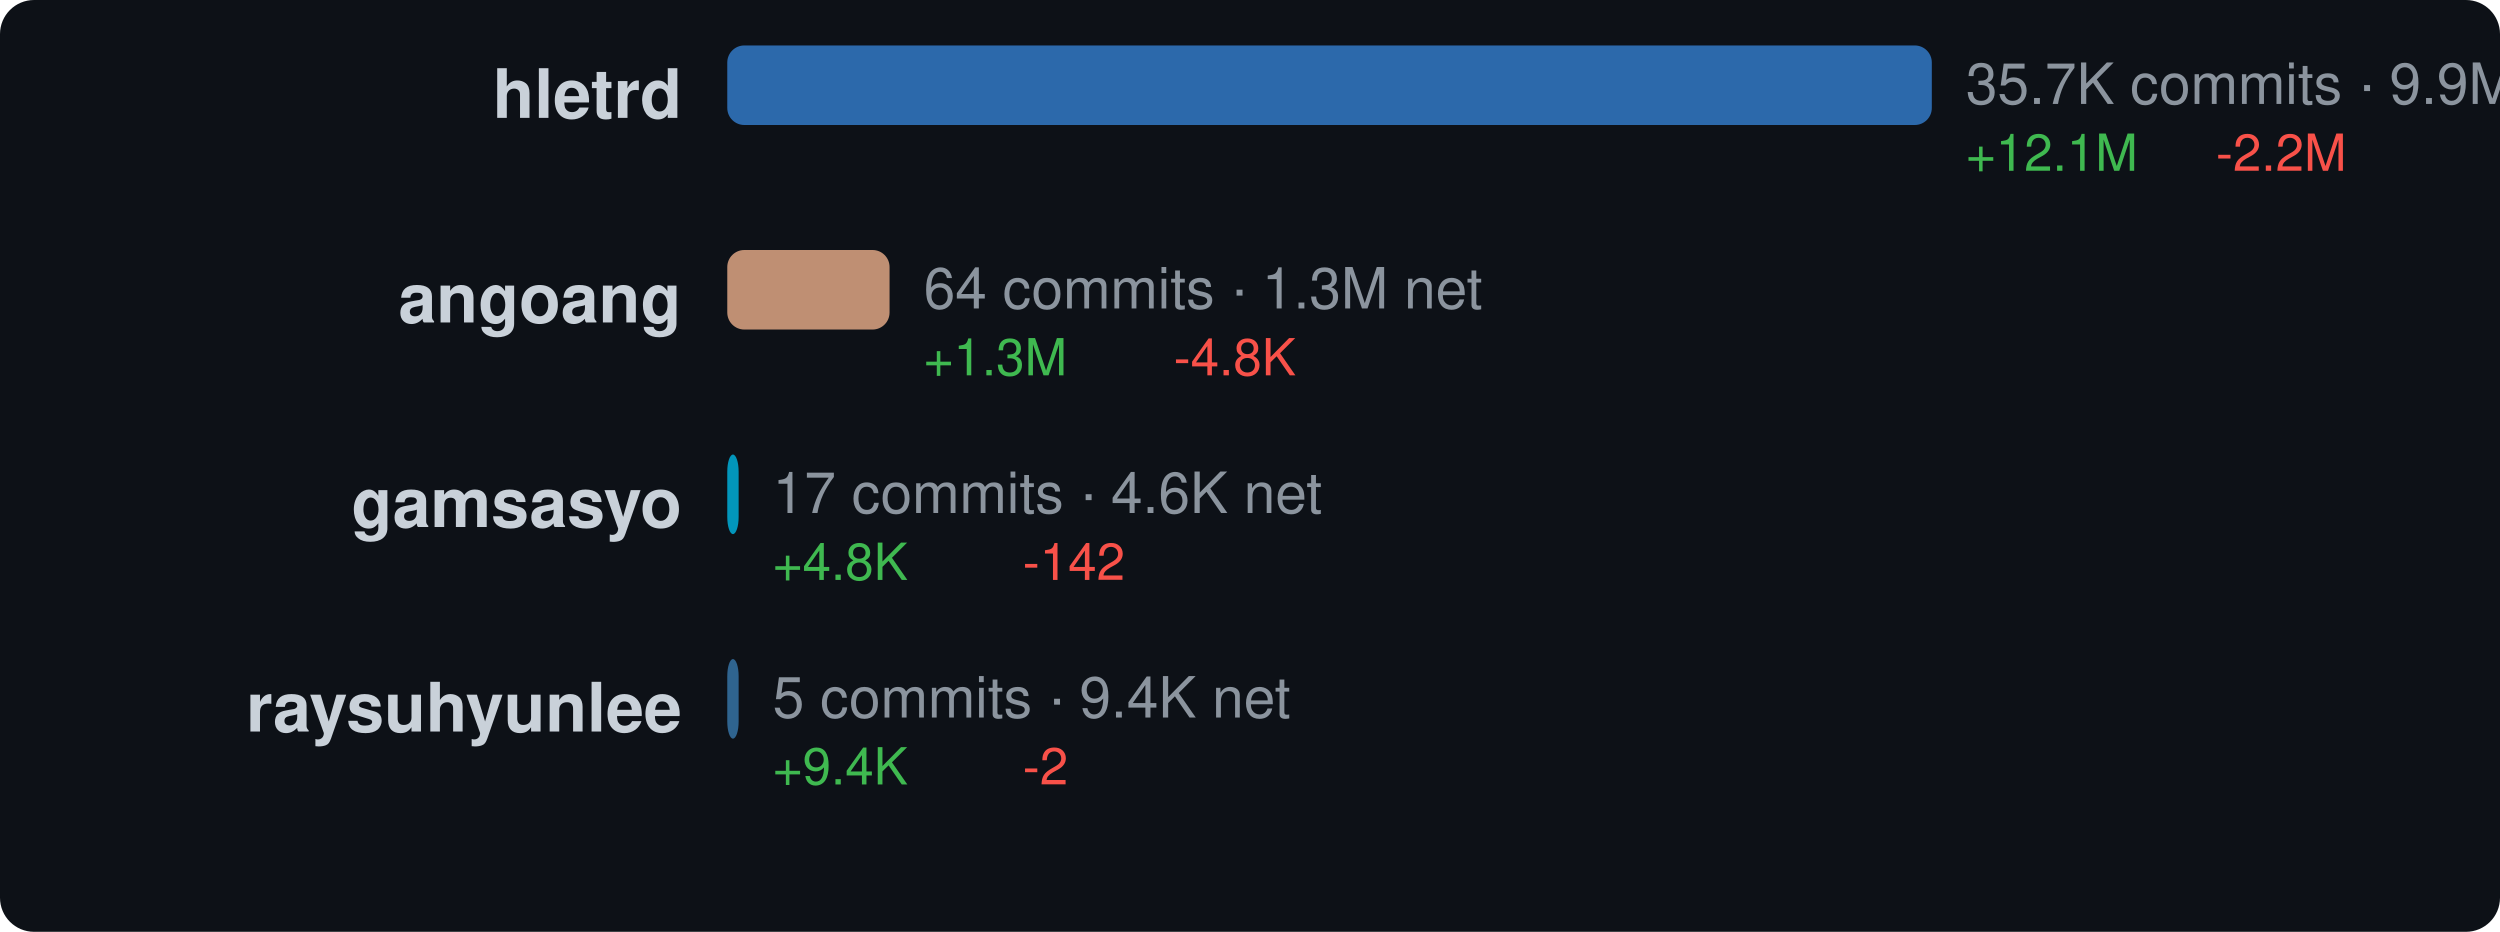
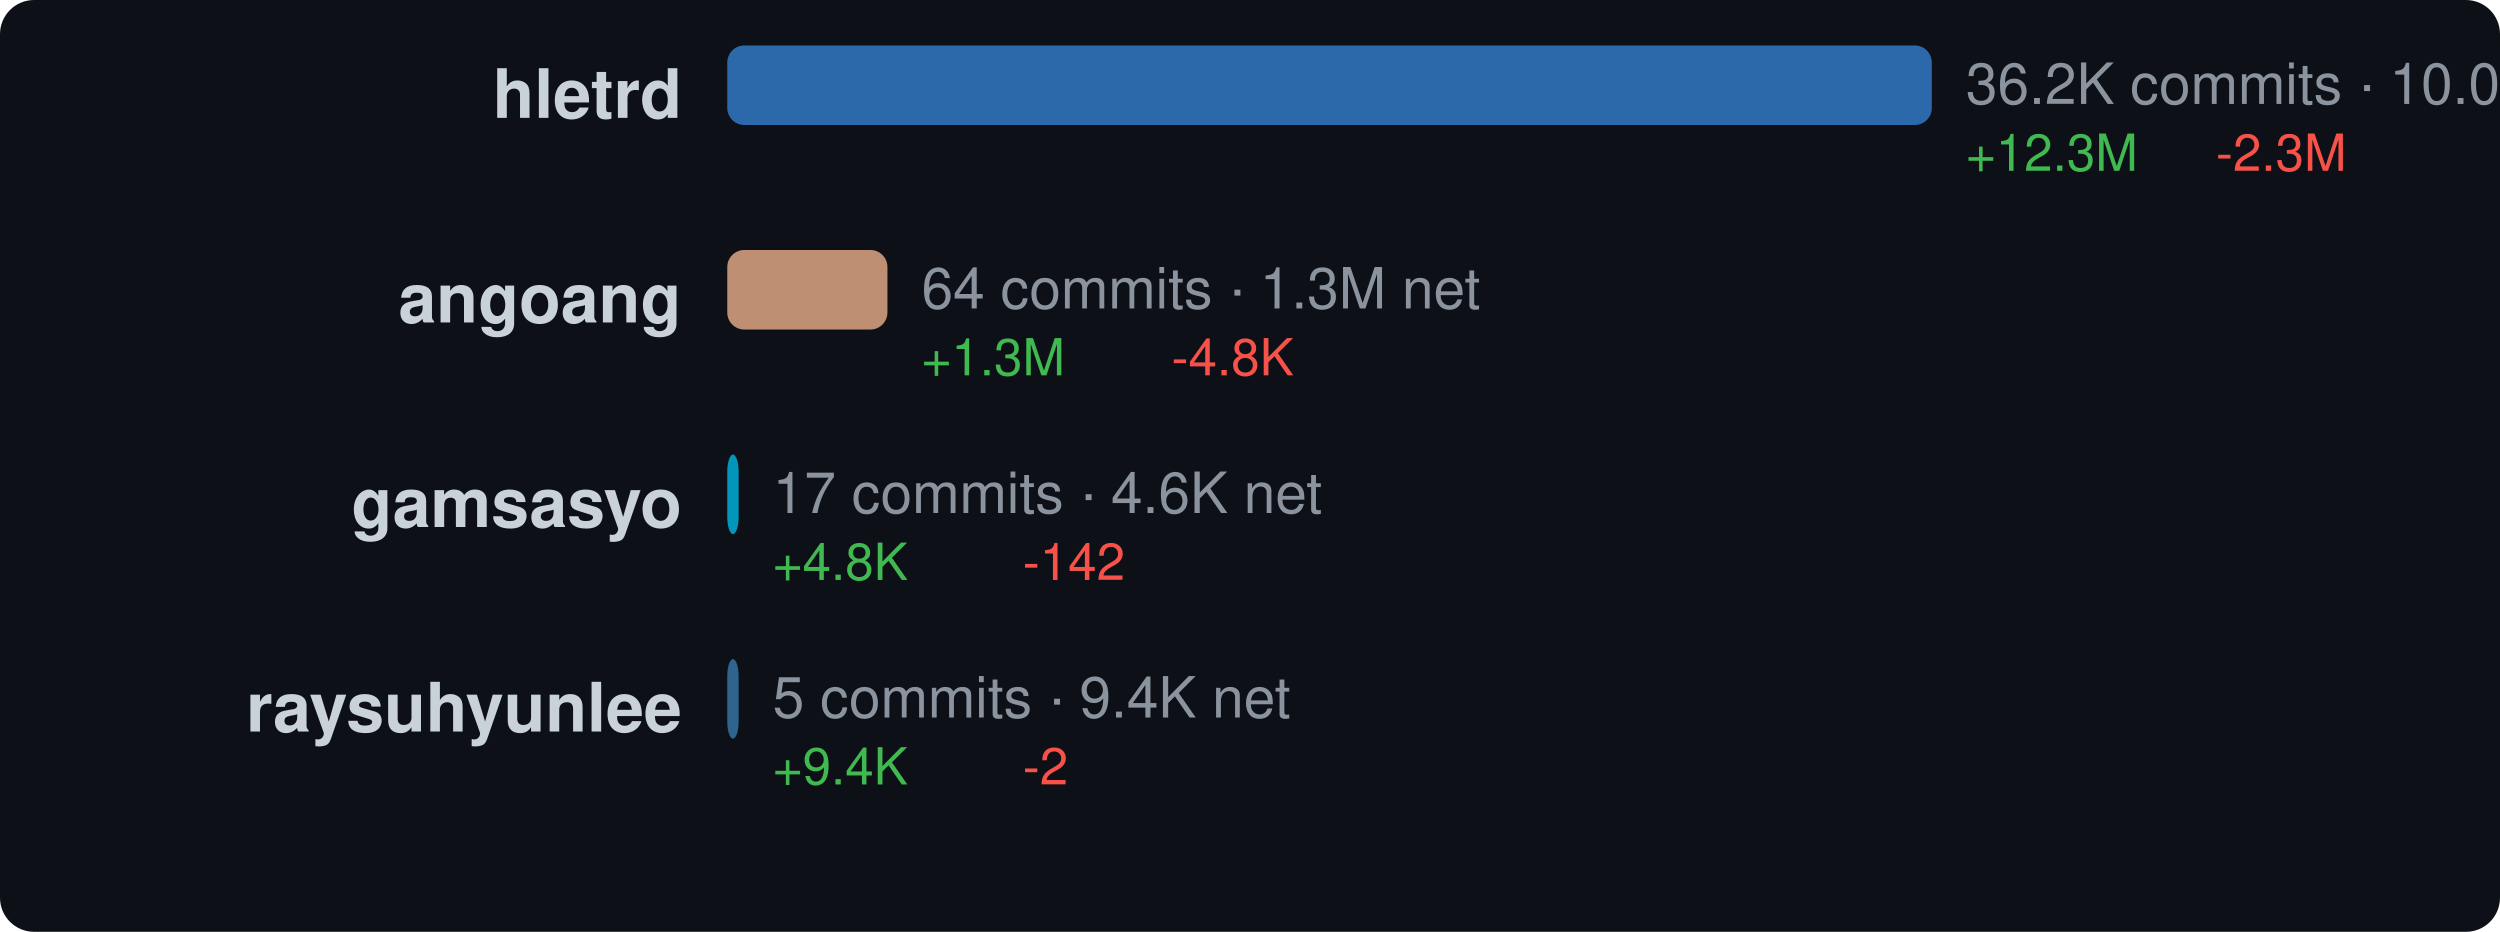
<svg xmlns="http://www.w3.org/2000/svg" width="440" height="164" viewBox="0 0 440 164">
  <style>text { dominant-baseline: central; }</style>
  <rect width="100%" height="100%" rx="6" fill="#0d1117" />
  <text x="120" y="18" text-anchor="end" fill="#c9d1d9" font-size="12" font-family="Segoe UI,Helvetica,Arial,sans-serif" font-weight="600">hletrd</text>
  <rect x="128" y="8" width="212" height="14" rx="3" fill="#3178c6" opacity="0.85" />
-   <text x="346" y="16" fill="#8b949e" font-size="10" font-family="Segoe UI,Helvetica,Arial,sans-serif">35.7K commits · 9.9M net</text>
-   <text x="346" y="28" fill="#3fb950" font-size="9" font-family="Segoe UI,Helvetica,Arial,sans-serif">+12.1M</text>
-   <text x="390" y="28" fill="#f85149" font-size="9" font-family="Segoe UI,Helvetica,Arial,sans-serif">-2.2M</text>
+   <text x="346" y="16" fill="#8b949e" font-size="10" font-family="Segoe UI,Helvetica,Arial,sans-serif">36.2K commits · 10.0M net</text>
+   <text x="346" y="28" fill="#3fb950" font-size="9" font-family="Segoe UI,Helvetica,Arial,sans-serif">+12.3M</text>
+   <text x="390" y="28" fill="#f85149" font-size="9" font-family="Segoe UI,Helvetica,Arial,sans-serif">-2.3M</text>
  <text x="120" y="54" text-anchor="end" fill="#c9d1d9" font-size="12" font-family="Segoe UI,Helvetica,Arial,sans-serif" font-weight="600">angoang</text>
-   <rect x="128" y="44" width="28.564" height="14" rx="3" fill="#dea584" opacity="0.85" />
-   <text x="162.564" y="52" fill="#8b949e" font-size="10" font-family="Segoe UI,Helvetica,Arial,sans-serif">64 commits · 1.3M net</text>
-   <text x="162.564" y="64" fill="#3fb950" font-size="9" font-family="Segoe UI,Helvetica,Arial,sans-serif">+1.3M</text>
-   <text x="206.564" y="64" fill="#f85149" font-size="9" font-family="Segoe UI,Helvetica,Arial,sans-serif">-4.8K</text>
+   <rect x="128" y="44" width="28.188" height="14" rx="3" fill="#dea584" opacity="0.85" />
+   <text x="162.188" y="52" fill="#8b949e" font-size="10" font-family="Segoe UI,Helvetica,Arial,sans-serif">64 commits · 1.3M net</text>
+   <text x="162.188" y="64" fill="#3fb950" font-size="9" font-family="Segoe UI,Helvetica,Arial,sans-serif">+1.3M</text>
+   <text x="206.188" y="64" fill="#f85149" font-size="9" font-family="Segoe UI,Helvetica,Arial,sans-serif">-4.8K</text>
  <text x="120" y="90" text-anchor="end" fill="#c9d1d9" font-size="12" font-family="Segoe UI,Helvetica,Arial,sans-serif" font-weight="600">gamsasyo</text>
  <rect x="128" y="80" width="2" height="14" rx="3" fill="#00add8" opacity="0.85" />
  <text x="136" y="88" fill="#8b949e" font-size="10" font-family="Segoe UI,Helvetica,Arial,sans-serif">17 commits · 4.6K net</text>
  <text x="136" y="100" fill="#3fb950" font-size="9" font-family="Segoe UI,Helvetica,Arial,sans-serif">+4.8K</text>
  <text x="180" y="100" fill="#f85149" font-size="9" font-family="Segoe UI,Helvetica,Arial,sans-serif">-142</text>
  <text x="120" y="126" text-anchor="end" fill="#c9d1d9" font-size="12" font-family="Segoe UI,Helvetica,Arial,sans-serif" font-weight="600">raysuhyunlee</text>
  <rect x="128" y="116" width="2" height="14" rx="3" fill="#3572a5" opacity="0.85" />
  <text x="136" y="124" fill="#8b949e" font-size="10" font-family="Segoe UI,Helvetica,Arial,sans-serif">5 commits · 9.4K net</text>
  <text x="136" y="136" fill="#3fb950" font-size="9" font-family="Segoe UI,Helvetica,Arial,sans-serif">+9.4K</text>
  <text x="180" y="136" fill="#f85149" font-size="9" font-family="Segoe UI,Helvetica,Arial,sans-serif">-2</text>
</svg>
